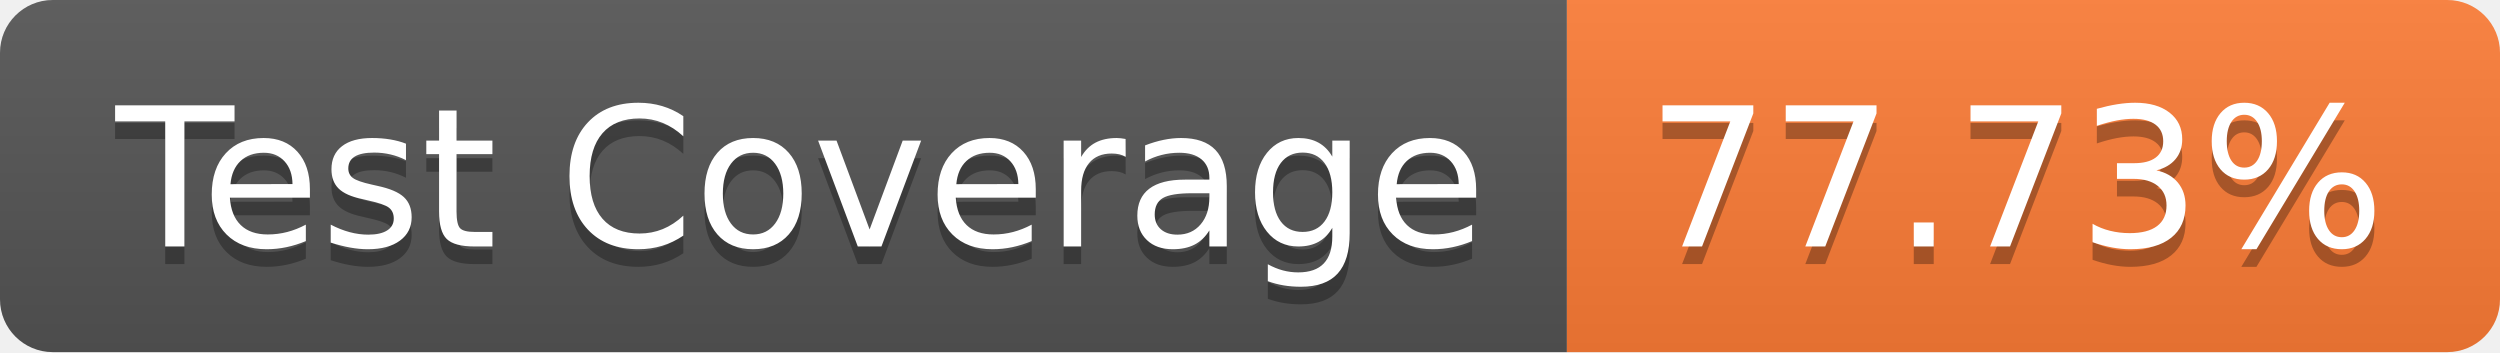
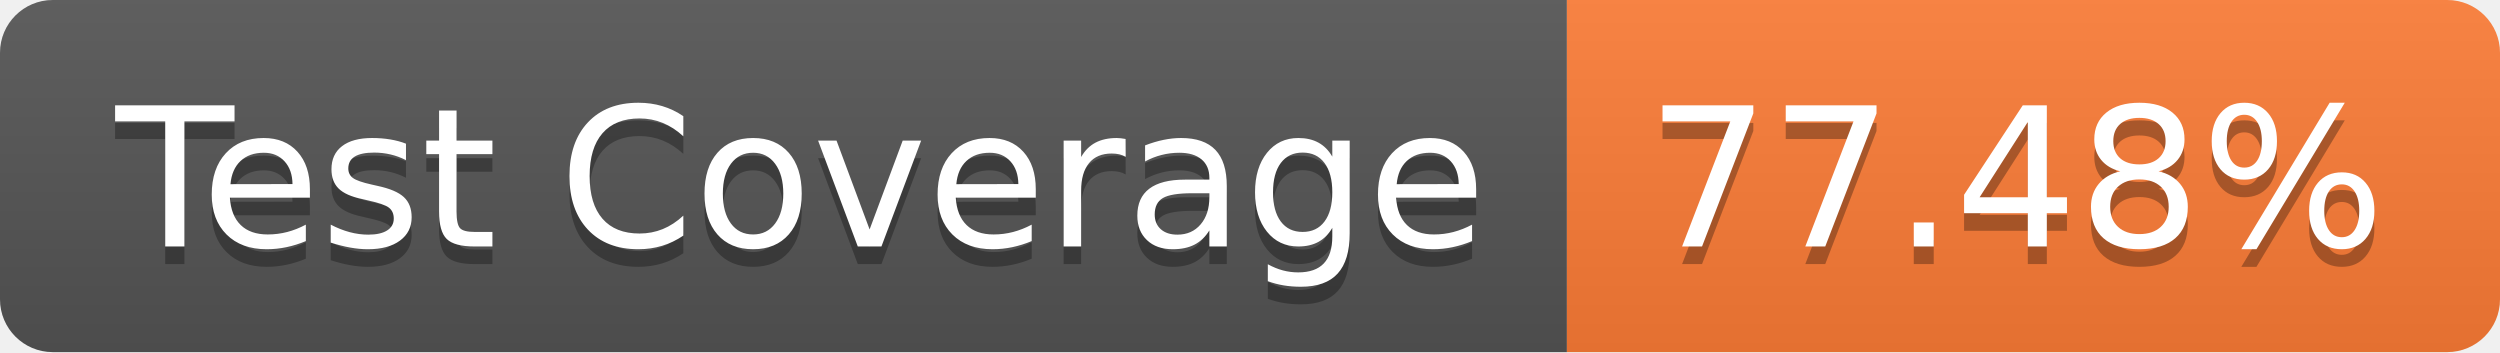
- <svg xmlns="http://www.w3.org/2000/svg" width="142" height="20" role="img" aria-label="Test Coverage: 77.73%">
+ <svg xmlns="http://www.w3.org/2000/svg" width="142" height="20" role="img" aria-label="Test Coverage: 77.48%">
  <linearGradient id="s" x2="0" y2="100%">
    <stop offset="0" stop-color="#bbb" stop-opacity=".1" />
    <stop offset="1" stop-opacity=".1" />
  </linearGradient>
  <clipPath id="r">
    <rect width="142" height="20" rx="3" fill="#fff" />
  </clipPath>
  <g clip-path="url(#r)">
    <rect width="89" height="20" fill="#555" />
    <rect x="89" width="53" height="20" fill="#fe7d37" />
    <rect width="142" height="20" fill="url(#s)" />
  </g>
  <g fill="#fff" text-anchor="middle" font-family="Verdana,Geneva,DejaVu Sans,sans-serif" text-rendering="geometricPrecision" font-size="110">
    <text aria-hidden="true" x="455" y="150" fill="#010101" fill-opacity=".3" transform="scale(.1)" textLength="790">Test Coverage</text>
    <text x="455" y="140" transform="scale(.1)" fill="#fff" textLength="790">Test Coverage</text>
-     <text aria-hidden="true" x="1145" y="150" fill="#010101" fill-opacity=".3" transform="scale(.1)" textLength="430">77.73%</text>
-     <text x="1145" y="140" transform="scale(.1)" fill="#fff" textLength="430">77.73%</text>
+     <text aria-hidden="true" x="1145" y="150" fill="#010101" fill-opacity=".3" transform="scale(.1)" textLength="430">77.48%</text>
+     <text x="1145" y="140" transform="scale(.1)" fill="#fff" textLength="430">77.48%</text>
  </g>
</svg>
